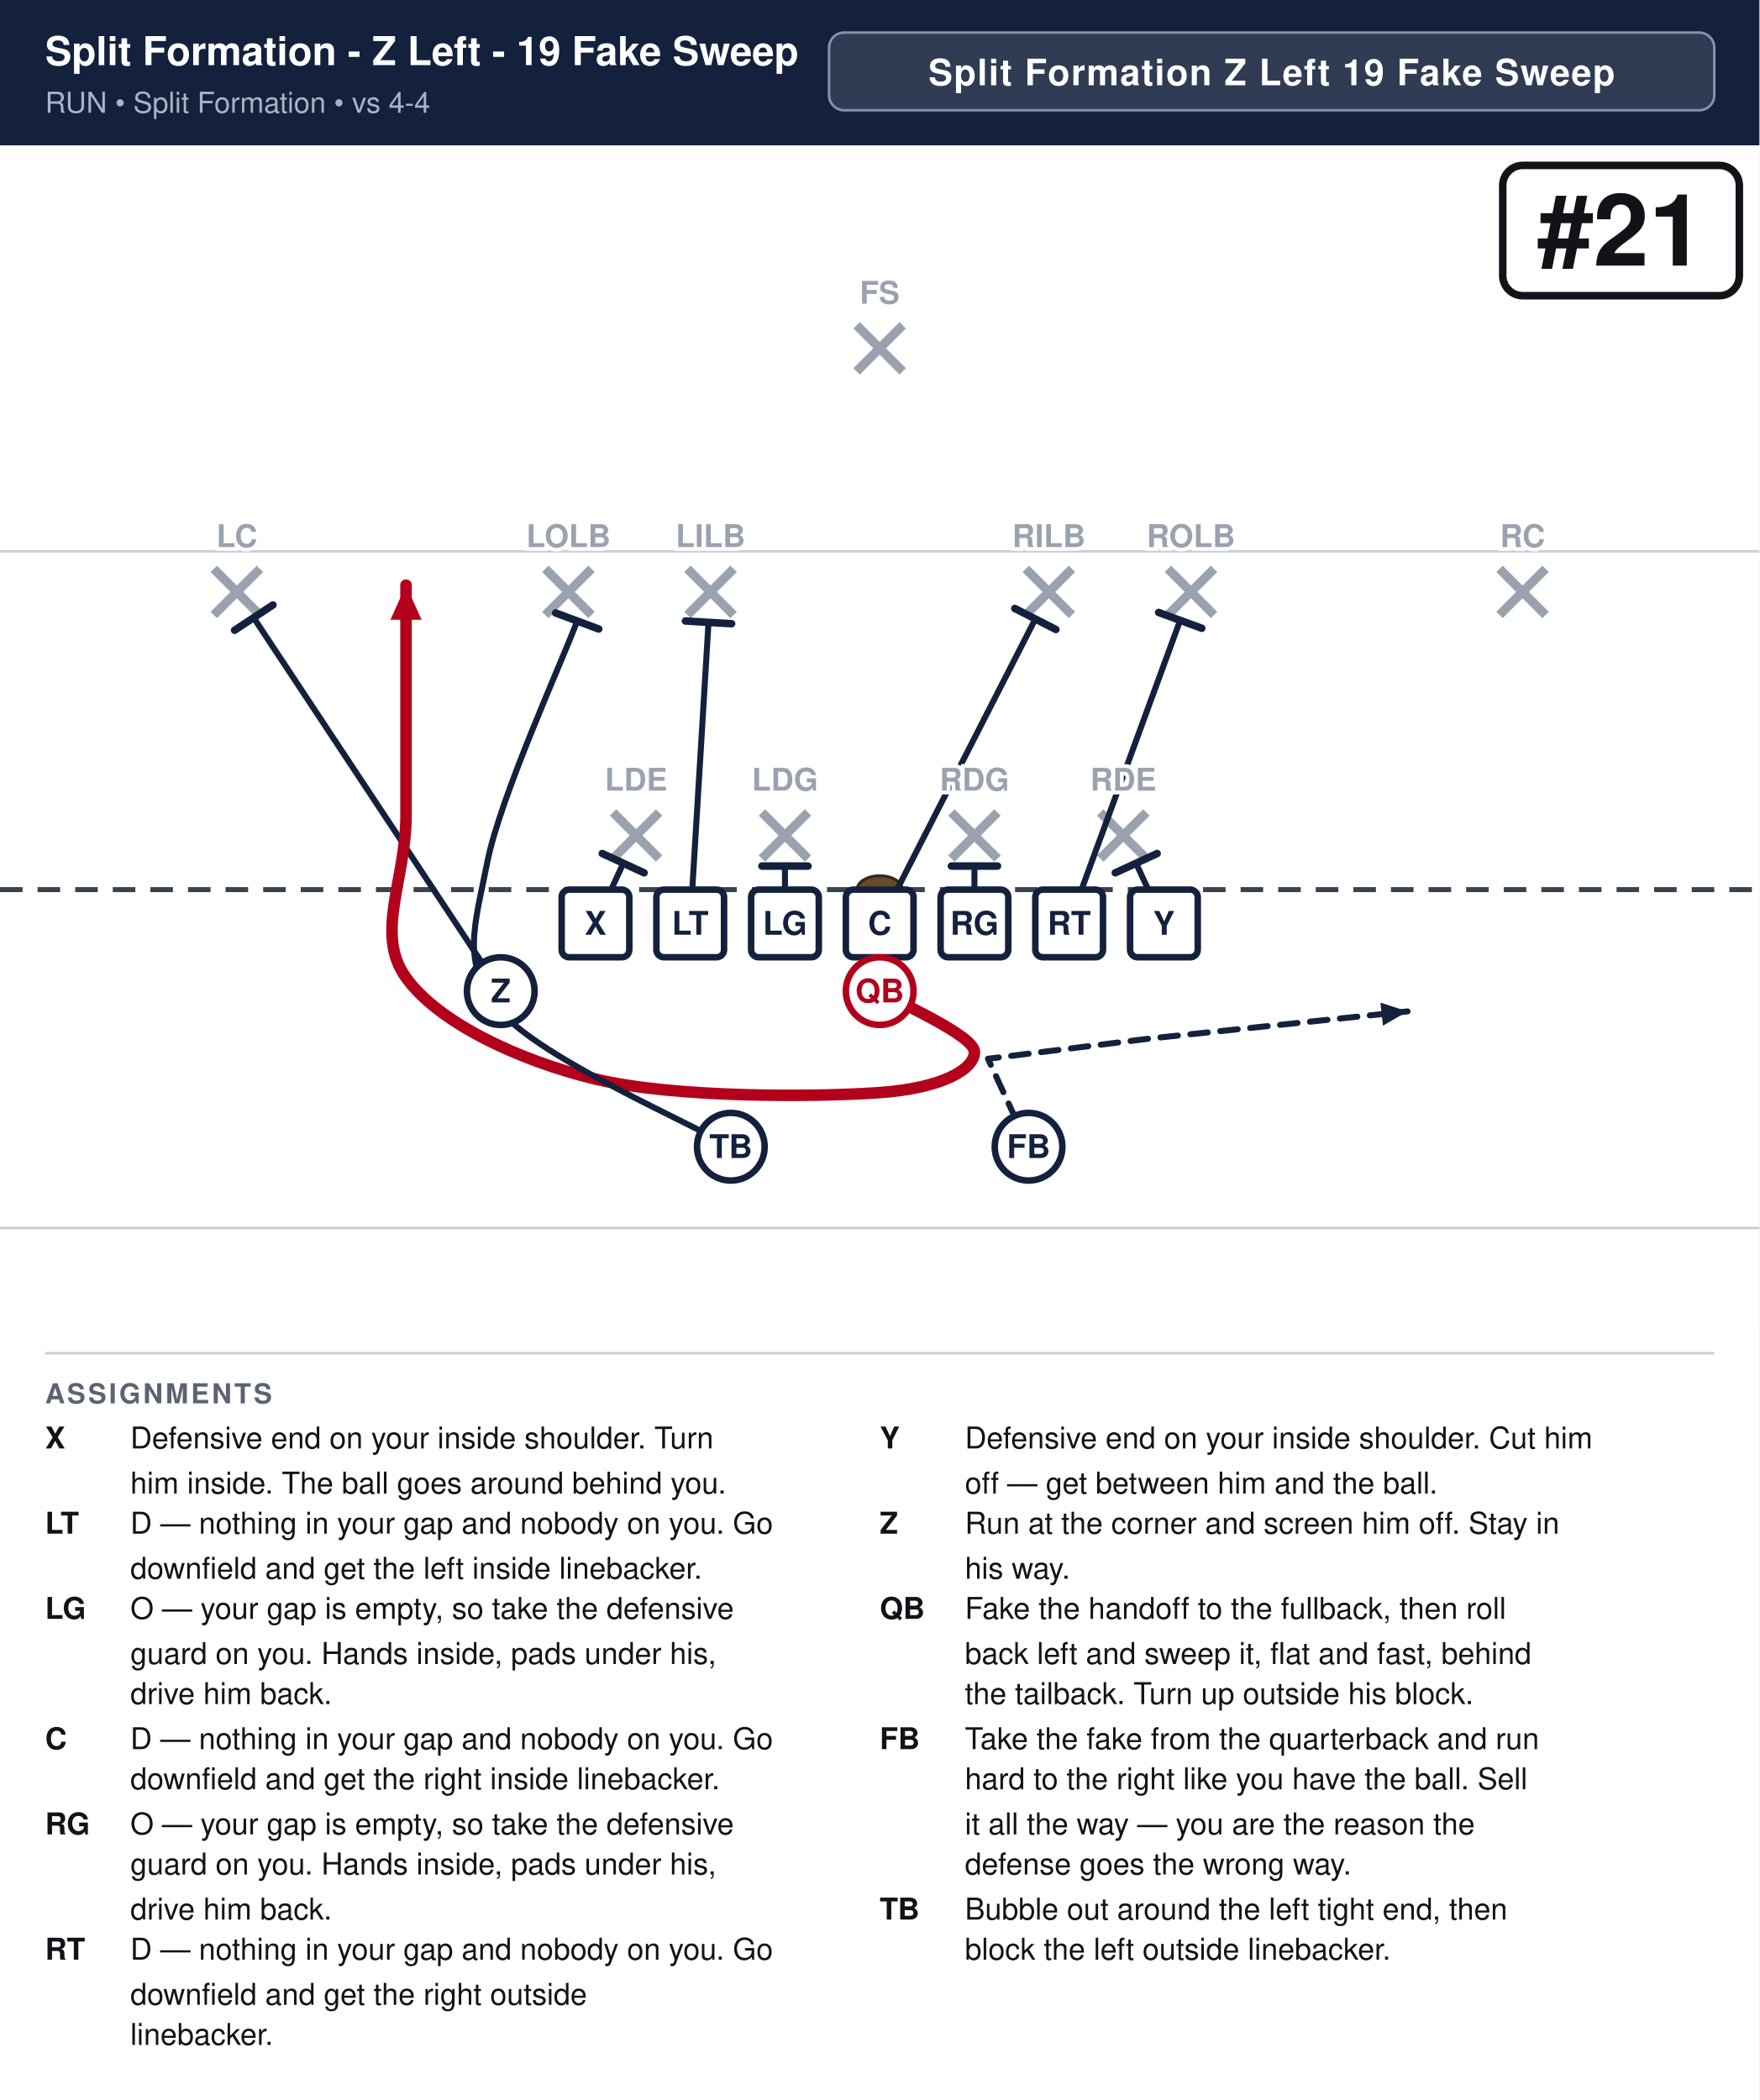
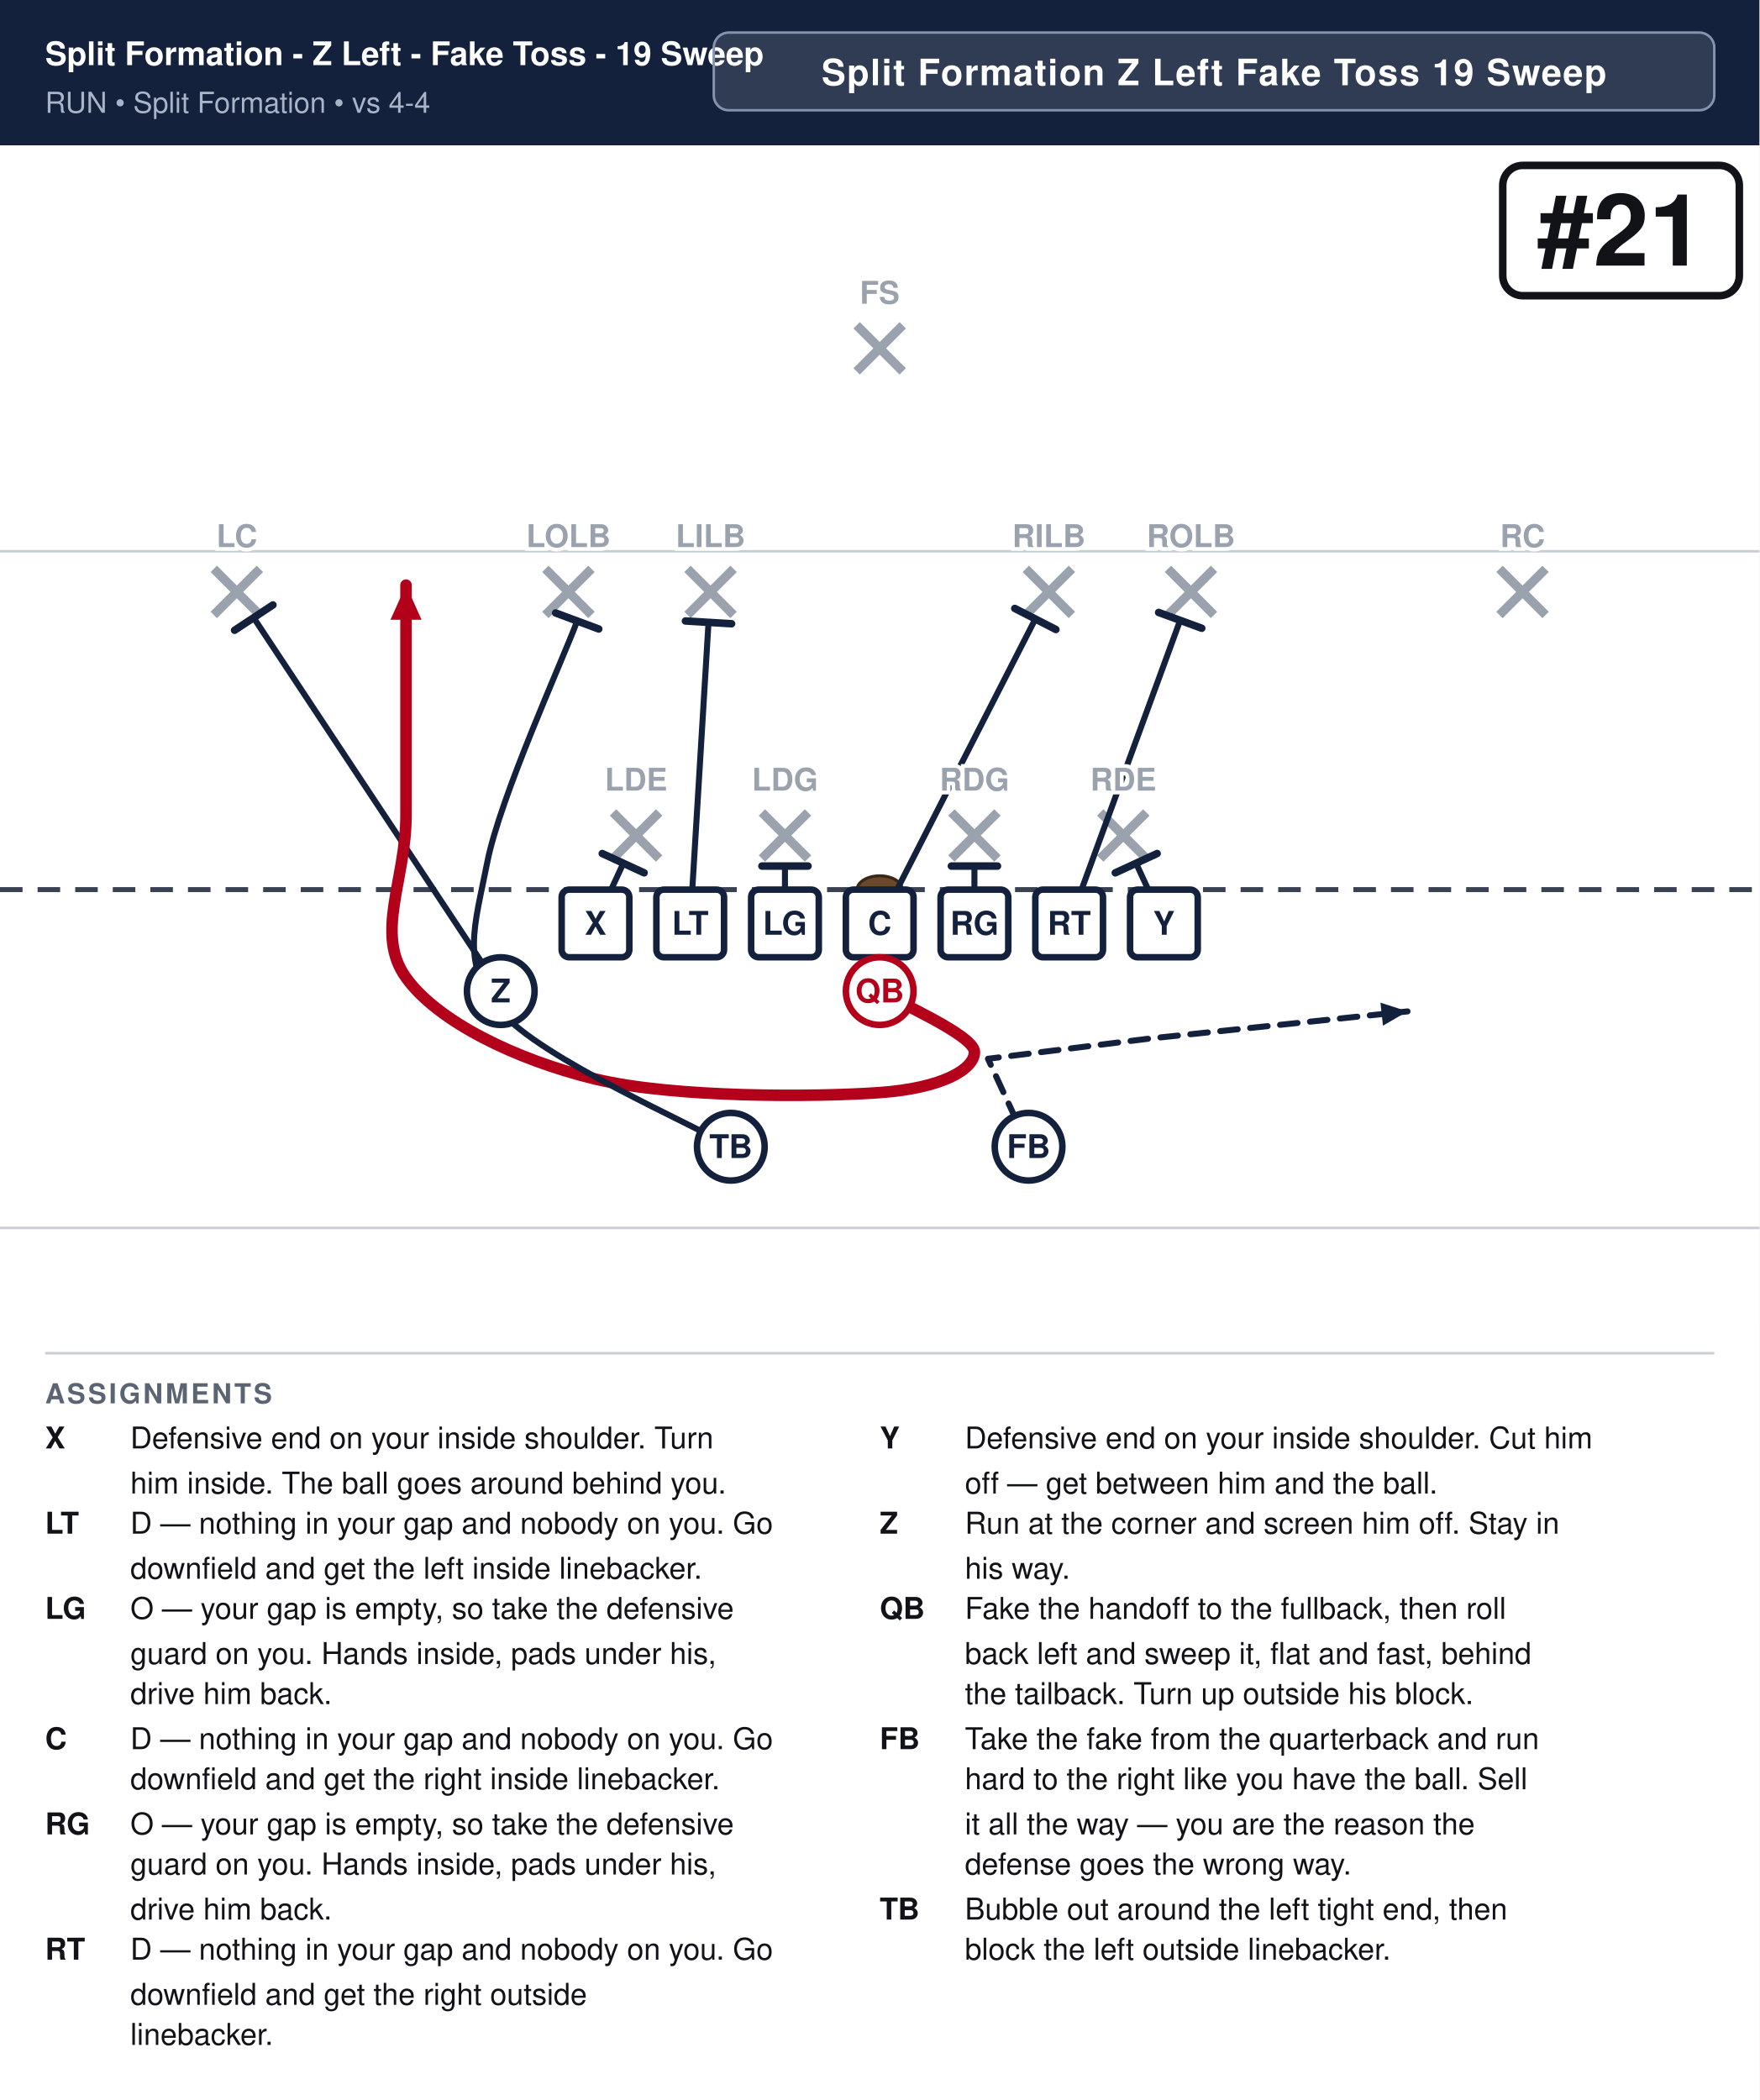
<svg xmlns="http://www.w3.org/2000/svg" width="702" height="838" viewBox="0 0 702 838" font-family="Segoe UI, Helvetica, Arial, sans-serif">
  <rect width="100%" height="100%" fill="#ffffff" />
  <rect x="0" y="0" width="702" height="58" fill="#14213d" />
-   <text x="18" y="26" font-size="15.9" font-weight="700" fill="#ffffff">Split Formation - Z Left - 19 Fake Sweep</text>
+   <text x="18" y="26" font-size="13.0" font-weight="700" fill="#ffffff">Split Formation - Z Left - Fake Toss - 19 Sweep</text>
  <text x="18" y="45" font-size="11.5" fill="#a9b4c7">RUN  •  Split Formation  •  vs 4-4</text>
-   <rect x="330.8" y="13" width="353.2" height="31" rx="6" fill="#ffffff" fill-opacity="0.12" stroke="#8593ad" stroke-width="1" />
-   <text x="507.4" y="34" text-anchor="middle" font-size="14.5" font-weight="700" fill="#ffffff" letter-spacing="0.5">Split Formation Z Left 19 Fake Sweep</text>
+   <rect x="284.8" y="13" width="399.2" height="31" rx="6" fill="#ffffff" fill-opacity="0.12" stroke="#8593ad" stroke-width="1" />
+   <text x="484.4" y="34" text-anchor="middle" font-size="14.5" font-weight="700" fill="#ffffff" letter-spacing="0.5">Split Formation Z Left Fake Toss 19 Sweep</text>
  <clipPath id="fieldclip">
    <rect x="0" y="58" width="702" height="472" />
  </clipPath>
  <g clip-path="url(#fieldclip)">
    <g transform="translate(-0.0,31.0)">
      <rect x="0" y="0" width="702" height="513" fill="#ffffff" />
      <line x1="0" y1="459.0" x2="702" y2="459.0" stroke="#c8cdd6" stroke-width="1" />
      <line x1="0" y1="189.0" x2="702" y2="189.0" stroke="#c8cdd6" stroke-width="1" />
      <line x1="0" y1="324.0" x2="702" y2="324.0" stroke="#3a4150" stroke-width="2" stroke-dasharray="9 6" />
      <ellipse cx="351.0" cy="324.0" rx="9" ry="5.5" fill="#6b4a2b" stroke="#3a2716" stroke-width="1.2" />
      <line x1="244.6" y1="293.2" x2="263.0" y2="311.6" stroke="#9aa2ae" stroke-width="3.6" />
      <line x1="263.0" y1="293.2" x2="244.6" y2="311.6" stroke="#9aa2ae" stroke-width="3.6" />
      <line x1="304.0" y1="293.2" x2="322.4" y2="311.6" stroke="#9aa2ae" stroke-width="3.6" />
      <line x1="322.4" y1="293.2" x2="304.0" y2="311.6" stroke="#9aa2ae" stroke-width="3.6" />
      <line x1="379.6" y1="293.2" x2="398.0" y2="311.6" stroke="#9aa2ae" stroke-width="3.6" />
      <line x1="398.0" y1="293.2" x2="379.6" y2="311.6" stroke="#9aa2ae" stroke-width="3.6" />
      <line x1="439.0" y1="293.2" x2="457.4" y2="311.6" stroke="#9aa2ae" stroke-width="3.6" />
      <line x1="457.4" y1="293.2" x2="439.0" y2="311.6" stroke="#9aa2ae" stroke-width="3.6" />
      <line x1="217.6" y1="196.0" x2="236.0" y2="214.4" stroke="#9aa2ae" stroke-width="3.6" />
      <line x1="236.0" y1="196.0" x2="217.6" y2="214.4" stroke="#9aa2ae" stroke-width="3.6" />
      <line x1="274.3" y1="196.0" x2="292.7" y2="214.4" stroke="#9aa2ae" stroke-width="3.6" />
      <line x1="292.7" y1="196.0" x2="274.3" y2="214.4" stroke="#9aa2ae" stroke-width="3.6" />
      <line x1="409.3" y1="196.0" x2="427.7" y2="214.4" stroke="#9aa2ae" stroke-width="3.6" />
      <line x1="427.7" y1="196.0" x2="409.3" y2="214.4" stroke="#9aa2ae" stroke-width="3.6" />
      <line x1="466.0" y1="196.0" x2="484.4" y2="214.4" stroke="#9aa2ae" stroke-width="3.6" />
      <line x1="484.4" y1="196.0" x2="466.0" y2="214.4" stroke="#9aa2ae" stroke-width="3.6" />
      <line x1="85.3" y1="196.0" x2="103.7" y2="214.4" stroke="#9aa2ae" stroke-width="3.6" />
      <line x1="103.7" y1="196.0" x2="85.3" y2="214.4" stroke="#9aa2ae" stroke-width="3.6" />
      <line x1="598.3" y1="196.0" x2="616.7" y2="214.4" stroke="#9aa2ae" stroke-width="3.6" />
      <line x1="616.7" y1="196.0" x2="598.3" y2="214.4" stroke="#9aa2ae" stroke-width="3.6" />
      <line x1="341.8" y1="98.8" x2="360.2" y2="117.2" stroke="#9aa2ae" stroke-width="3.6" />
      <line x1="360.2" y1="98.8" x2="341.8" y2="117.2" stroke="#9aa2ae" stroke-width="3.6" />
      <path d="M237.6,337.5 L248.7,313.5" fill="none" stroke="#14213d" stroke-width="2.4" stroke-linecap="round" stroke-linejoin="round" />
      <line x1="240.3" y1="309.6" x2="257.0" y2="317.3" stroke="#14213d" stroke-width="3.0" stroke-linecap="round" />
      <path d="M275.4,337.5 L282.7,217.4" fill="none" stroke="#14213d" stroke-width="2.4" stroke-linecap="round" stroke-linejoin="round" />
      <line x1="273.5" y1="216.8" x2="291.9" y2="217.9" stroke="#14213d" stroke-width="3.0" stroke-linecap="round" />
      <path d="M313.2,337.5 L313.2,314.6" fill="none" stroke="#14213d" stroke-width="2.4" stroke-linecap="round" stroke-linejoin="round" />
      <line x1="304.0" y1="314.6" x2="322.4" y2="314.6" stroke="#14213d" stroke-width="3.0" stroke-linecap="round" />
      <path d="M351.0,337.5 L413.1,216.0" fill="none" stroke="#14213d" stroke-width="2.4" stroke-linecap="round" stroke-linejoin="round" />
      <line x1="404.9" y1="211.8" x2="421.3" y2="220.2" stroke="#14213d" stroke-width="3.0" stroke-linecap="round" />
      <path d="M388.8,337.5 L388.8,314.6" fill="none" stroke="#14213d" stroke-width="2.4" stroke-linecap="round" stroke-linejoin="round" />
      <line x1="379.6" y1="314.6" x2="398.0" y2="314.6" stroke="#14213d" stroke-width="3.0" stroke-linecap="round" />
      <path d="M426.6,337.5 L470.9,216.5" fill="none" stroke="#14213d" stroke-width="2.4" stroke-linecap="round" stroke-linejoin="round" />
      <line x1="462.3" y1="213.4" x2="479.5" y2="219.7" stroke="#14213d" stroke-width="3.0" stroke-linecap="round" />
      <path d="M464.4,337.5 L453.3,313.5" fill="none" stroke="#14213d" stroke-width="2.4" stroke-linecap="round" stroke-linejoin="round" />
      <line x1="445.0" y1="317.3" x2="461.7" y2="309.6" stroke="#14213d" stroke-width="3.0" stroke-linecap="round" />
      <path d="M199.8,364.5 L101.2,215.5" fill="none" stroke="#14213d" stroke-width="2.4" stroke-linecap="round" stroke-linejoin="round" />
      <line x1="93.6" y1="220.5" x2="108.9" y2="210.4" stroke="#14213d" stroke-width="3.0" stroke-linecap="round" />
      <path d="M351.0,364.5 C357.3,368.6 388.8,382.1 388.8,388.8 C388.8,395.6 376.2,403.2 351.0,405.0 C325.8,406.8 269.1,407.2 237.6,399.6 C206.1,392.0 174.6,376.7 162.0,359.1 C149.4,341.6 162.0,320.4 162.0,294.3 C162.0,268.2 162.0,217.8 162.0,202.5" fill="none" stroke="#b3001b" stroke-width="4.6" stroke-linecap="round" stroke-linejoin="round" />
      <polygon points="162.0,202.5 168.2,216.3 155.8,216.3" fill="#b3001b" />
      <path d="M410.4,426.6 L394.2,391.5 L459.0,383.4 L561.6,372.6" fill="none" stroke="#14213d" stroke-width="2.4" stroke-linecap="round" stroke-linejoin="round" stroke-dasharray="7 5" />
      <polygon points="561.6,372.6 551.8,378.3 550.8,369.1" fill="#14213d" />
      <path d="M291.6,426.6 C276.3,417.6 216.0,391.5 199.8,372.6 C183.6,353.7 189.3,339.2 194.4,313.2 C199.5,287.2 224.3,232.9 230.3,216.8" fill="none" stroke="#14213d" stroke-width="2.4" stroke-linecap="round" stroke-linejoin="round" />
      <line x1="221.7" y1="213.6" x2="238.9" y2="220.0" stroke="#14213d" stroke-width="3.0" stroke-linecap="round" />
      <rect x="224.1" y="324.0" width="27.0" height="27.0" rx="3" fill="#ffffff" stroke="#14213d" stroke-width="2.6" />
      <text x="237.6" y="342.0" text-anchor="middle" font-size="13" font-weight="700" fill="#14213d">X</text>
      <rect x="261.9" y="324.0" width="27.0" height="27.0" rx="3" fill="#ffffff" stroke="#14213d" stroke-width="2.6" />
      <text x="275.4" y="342.0" text-anchor="middle" font-size="13" font-weight="700" fill="#14213d">LT</text>
      <rect x="299.7" y="324.0" width="27.0" height="27.0" rx="3" fill="#ffffff" stroke="#14213d" stroke-width="2.6" />
      <text x="313.2" y="342.0" text-anchor="middle" font-size="13" font-weight="700" fill="#14213d">LG</text>
      <rect x="337.5" y="324.0" width="27.0" height="27.0" rx="3" fill="#ffffff" stroke="#14213d" stroke-width="2.6" />
      <text x="351.0" y="342.0" text-anchor="middle" font-size="13" font-weight="700" fill="#14213d">C</text>
      <rect x="375.3" y="324.0" width="27.0" height="27.0" rx="3" fill="#ffffff" stroke="#14213d" stroke-width="2.6" />
      <text x="388.8" y="342.0" text-anchor="middle" font-size="13" font-weight="700" fill="#14213d">RG</text>
      <rect x="413.1" y="324.0" width="27.0" height="27.0" rx="3" fill="#ffffff" stroke="#14213d" stroke-width="2.6" />
      <text x="426.6" y="342.0" text-anchor="middle" font-size="13" font-weight="700" fill="#14213d">RT</text>
      <rect x="450.9" y="324.0" width="27.0" height="27.0" rx="3" fill="#ffffff" stroke="#14213d" stroke-width="2.6" />
      <text x="464.4" y="342.0" text-anchor="middle" font-size="13" font-weight="700" fill="#14213d">Y</text>
      <circle cx="199.8" cy="364.5" r="13.5" fill="#ffffff" stroke="#14213d" stroke-width="2.6" />
      <text x="199.8" y="369.0" text-anchor="middle" font-size="13" font-weight="700" fill="#14213d">Z</text>
      <circle cx="351.0" cy="364.5" r="13.5" fill="#ffffff" stroke="#b3001b" stroke-width="2.6" />
      <text x="351.0" y="369.0" text-anchor="middle" font-size="13" font-weight="700" fill="#b3001b">QB</text>
      <circle cx="291.6" cy="426.6" r="13.5" fill="#ffffff" stroke="#14213d" stroke-width="2.6" />
      <text x="291.6" y="431.1" text-anchor="middle" font-size="13" font-weight="700" fill="#14213d">TB</text>
      <circle cx="410.4" cy="426.6" r="13.5" fill="#ffffff" stroke="#14213d" stroke-width="2.6" />
      <text x="410.4" y="431.1" text-anchor="middle" font-size="13" font-weight="700" fill="#14213d">FB</text>
      <text x="253.8" y="284.5" text-anchor="middle" font-size="12.5" fill="#9aa2ae" font-weight="600" stroke="#fff" stroke-width="3" paint-order="stroke">LDE</text>
      <text x="313.2" y="284.5" text-anchor="middle" font-size="12.5" fill="#9aa2ae" font-weight="600" stroke="#fff" stroke-width="3" paint-order="stroke">LDG</text>
      <text x="388.8" y="284.5" text-anchor="middle" font-size="12.5" fill="#9aa2ae" font-weight="600" stroke="#fff" stroke-width="3" paint-order="stroke">RDG</text>
      <text x="448.2" y="284.5" text-anchor="middle" font-size="12.5" fill="#9aa2ae" font-weight="600" stroke="#fff" stroke-width="3" paint-order="stroke">RDE</text>
      <text x="226.8" y="187.3" text-anchor="middle" font-size="12.5" fill="#9aa2ae" font-weight="600" stroke="#fff" stroke-width="3" paint-order="stroke">LOLB</text>
      <text x="283.5" y="187.3" text-anchor="middle" font-size="12.5" fill="#9aa2ae" font-weight="600" stroke="#fff" stroke-width="3" paint-order="stroke">LILB</text>
      <text x="418.5" y="187.3" text-anchor="middle" font-size="12.5" fill="#9aa2ae" font-weight="600" stroke="#fff" stroke-width="3" paint-order="stroke">RILB</text>
      <text x="475.2" y="187.3" text-anchor="middle" font-size="12.5" fill="#9aa2ae" font-weight="600" stroke="#fff" stroke-width="3" paint-order="stroke">ROLB</text>
      <text x="94.5" y="187.3" text-anchor="middle" font-size="12.5" fill="#9aa2ae" font-weight="600" stroke="#fff" stroke-width="3" paint-order="stroke">LC</text>
      <text x="607.5" y="187.3" text-anchor="middle" font-size="12.5" fill="#9aa2ae" font-weight="600" stroke="#fff" stroke-width="3" paint-order="stroke">RC</text>
      <text x="351.0" y="90.2" text-anchor="middle" font-size="12.5" fill="#9aa2ae" font-weight="600" stroke="#fff" stroke-width="3" paint-order="stroke">FS</text>
      <rect x="599.6" y="35.0" width="94.4" height="52.0" rx="8" fill="#ffffff" stroke="#111318" stroke-width="3" />
      <text x="646.8" y="75.0" text-anchor="middle" font-size="40" font-weight="800" fill="#111318">#21</text>
    </g>
  </g>
  <line x1="18" y1="540" x2="684" y2="540" stroke="#c8cdd6" stroke-width="1" />
  <text x="18" y="560" font-size="11" font-weight="700" fill="#5b6472" letter-spacing="1">ASSIGNMENTS</text>
  <text x="18" y="578" font-size="12" font-weight="700" fill="#111318">X</text>
  <text x="52" y="578" font-size="12" fill="#111318">Defensive end on your inside shoulder. Turn</text>
  <text x="52" y="596" font-size="12" fill="#111318">him inside. The ball goes around behind you.</text>
  <text x="18" y="612" font-size="12" font-weight="700" fill="#111318">LT</text>
  <text x="52" y="612" font-size="12" fill="#111318">D — nothing in your gap and nobody on you. Go</text>
  <text x="52" y="630" font-size="12" fill="#111318">downfield and get the left inside linebacker.</text>
  <text x="18" y="646" font-size="12" font-weight="700" fill="#111318">LG</text>
  <text x="52" y="646" font-size="12" fill="#111318">O — your gap is empty, so take the defensive</text>
  <text x="52" y="664" font-size="12" fill="#111318">guard on you. Hands inside, pads under his,</text>
  <text x="52" y="680" font-size="12" fill="#111318">drive him back.</text>
  <text x="18" y="698" font-size="12" font-weight="700" fill="#111318">C</text>
  <text x="52" y="698" font-size="12" fill="#111318">D — nothing in your gap and nobody on you. Go</text>
  <text x="52" y="714" font-size="12" fill="#111318">downfield and get the right inside linebacker.</text>
  <text x="18" y="732" font-size="12" font-weight="700" fill="#111318">RG</text>
  <text x="52" y="732" font-size="12" fill="#111318">O — your gap is empty, so take the defensive</text>
  <text x="52" y="748" font-size="12" fill="#111318">guard on you. Hands inside, pads under his,</text>
  <text x="52" y="766" font-size="12" fill="#111318">drive him back.</text>
  <text x="18" y="782" font-size="12" font-weight="700" fill="#111318">RT</text>
  <text x="52" y="782" font-size="12" fill="#111318">D — nothing in your gap and nobody on you. Go</text>
  <text x="52" y="800" font-size="12" fill="#111318">downfield and get the right outside</text>
  <text x="52" y="816" font-size="12" fill="#111318">linebacker.</text>
  <text x="351" y="578" font-size="12" font-weight="700" fill="#111318">Y</text>
  <text x="385" y="578" font-size="12" fill="#111318">Defensive end on your inside shoulder. Cut him</text>
  <text x="385" y="596" font-size="12" fill="#111318">off — get between him and the ball.</text>
  <text x="351" y="612" font-size="12" font-weight="700" fill="#111318">Z</text>
  <text x="385" y="612" font-size="12" fill="#111318">Run at the corner and screen him off. Stay in</text>
  <text x="385" y="630" font-size="12" fill="#111318">his way.</text>
  <text x="351" y="646" font-size="12" font-weight="700" fill="#111318">QB</text>
  <text x="385" y="646" font-size="12" fill="#111318">Fake the handoff to the fullback, then roll</text>
  <text x="385" y="664" font-size="12" fill="#111318">back left and sweep it, flat and fast, behind</text>
  <text x="385" y="680" font-size="12" fill="#111318">the tailback. Turn up outside his block.</text>
  <text x="351" y="698" font-size="12" font-weight="700" fill="#111318">FB</text>
  <text x="385" y="698" font-size="12" fill="#111318">Take the fake from the quarterback and run</text>
  <text x="385" y="714" font-size="12" fill="#111318">hard to the right like you have the ball. Sell</text>
  <text x="385" y="732" font-size="12" fill="#111318">it all the way — you are the reason the</text>
  <text x="385" y="748" font-size="12" fill="#111318">defense goes the wrong way.</text>
  <text x="351" y="766" font-size="12" font-weight="700" fill="#111318">TB</text>
  <text x="385" y="766" font-size="12" fill="#111318">Bubble out around the left tight end, then</text>
  <text x="385" y="782" font-size="12" fill="#111318">block the left outside linebacker.</text>
</svg>
